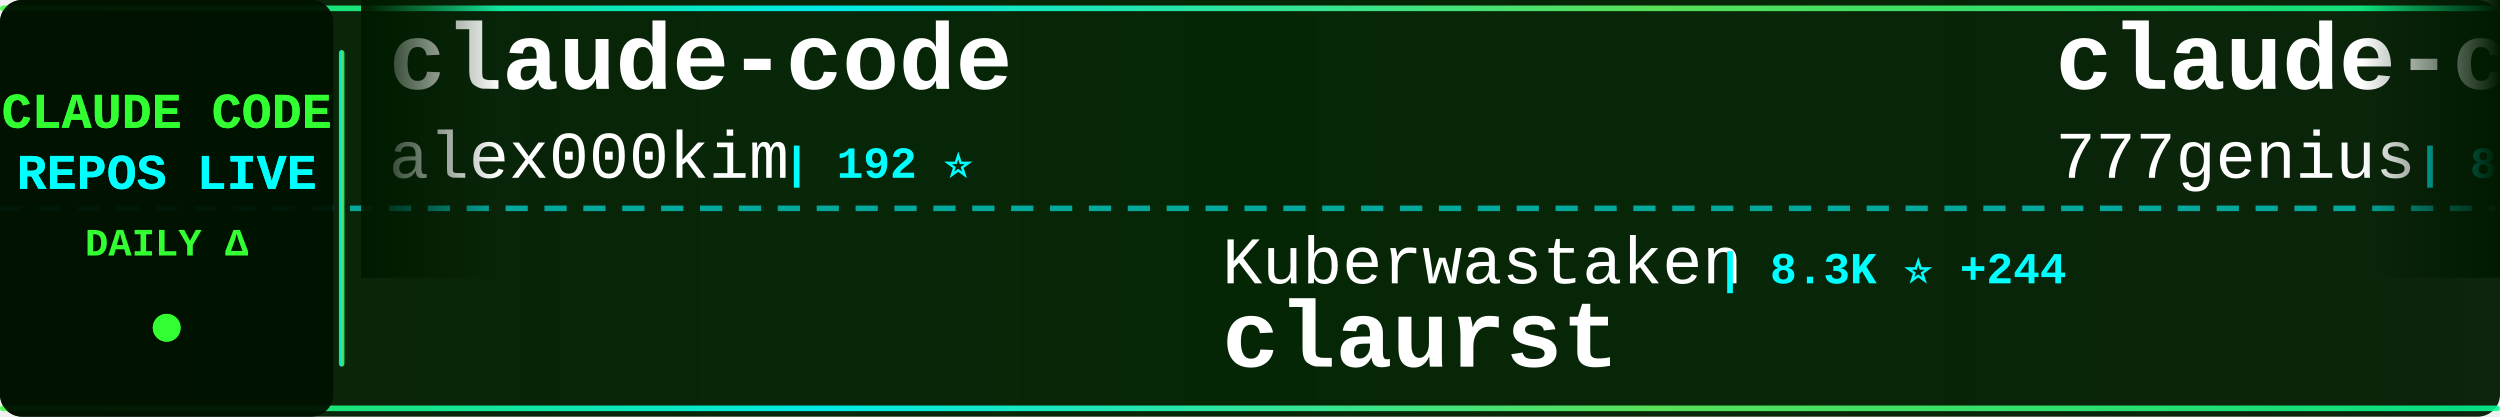
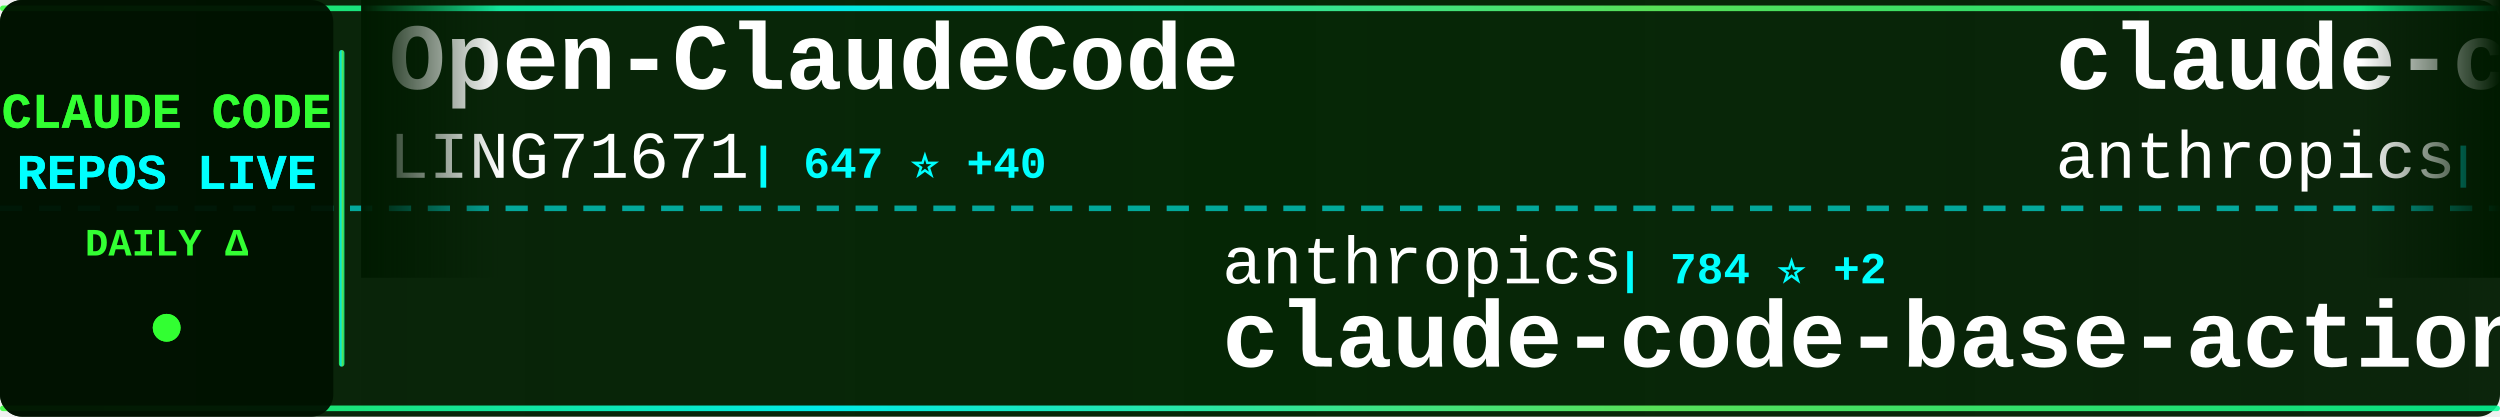
<svg xmlns="http://www.w3.org/2000/svg" width="900" height="150">
  <defs>
    <linearGradient id="tickerBg" x1="0%" y1="0%" x2="100%" y2="0%">
      <stop offset="0%" style="stop-color:#001a00;stop-opacity:0.95" />
      <stop offset="50%" style="stop-color:#002200;stop-opacity:0.98" />
      <stop offset="100%" style="stop-color:#001a00;stop-opacity:0.95" />
    </linearGradient>
    <linearGradient id="borderGrad" x1="0%" y1="0%" x2="100%" y2="0%">
      <stop offset="0%" style="stop-color:#33ff33;stop-opacity:0.85">
        <animate attributeName="stop-opacity" values="0.85;1;0.85" dur="2s" repeatCount="indefinite" />
      </stop>
      <stop offset="33%" style="stop-color:#00ffff;stop-opacity:0.9">
        <animate attributeName="stop-opacity" values="0.9;1;0.9" dur="2.2s" repeatCount="indefinite" />
      </stop>
      <stop offset="66%" style="stop-color:#66ff66;stop-opacity:0.85">
        <animate attributeName="stop-opacity" values="0.85;1;0.85" dur="1.8s" repeatCount="indefinite" />
      </stop>
      <stop offset="100%" style="stop-color:#00ff99;stop-opacity:0.85">
        <animate attributeName="stop-opacity" values="0.85;1;0.85" dur="2s" repeatCount="indefinite" />
      </stop>
    </linearGradient>
    <filter id="textGlow">
      <feGaussianBlur stdDeviation="0.1" result="coloredBlur" />
      <feMerge>
        <feMergeNode in="coloredBlur" />
        <feMergeNode in="SourceGraphic" />
      </feMerge>
    </filter>
    <filter id="metricGlow">
      <feGaussianBlur stdDeviation="0.2" result="coloredBlur" />
      <feMerge>
        <feMergeNode in="coloredBlur" />
        <feMergeNode in="SourceGraphic" />
      </feMerge>
    </filter>
    <linearGradient id="leftFade" x1="0%" y1="0%" x2="100%" y2="0%">
      <stop offset="0%" style="stop-color:#001a00;stop-opacity:1" />
      <stop offset="100%" style="stop-color:#001a00;stop-opacity:0" />
    </linearGradient>
    <linearGradient id="rightFade" x1="0%" y1="0%" x2="100%" y2="0%">
      <stop offset="0%" style="stop-color:#001a00;stop-opacity:0" />
      <stop offset="100%" style="stop-color:#001a00;stop-opacity:1" />
    </linearGradient>
  </defs>
  <rect width="900" height="150" fill="url(#tickerBg)" rx="8" />
  <rect x="0" y="2" width="900" height="2" fill="url(#borderGrad)" rx="1" />
  <rect x="0" y="146" width="900" height="2" fill="url(#borderGrad)" rx="1" />
  <line x1="0" y1="75" x2="900" y2="75" stroke="#00ffff" stroke-width="2" stroke-dasharray="8 6" opacity="0.6" />
  <rect x="0" y="0" width="120" height="150" fill="#001100" opacity="0.95" rx="8" />
  <text x="60" y="46" font-family="'Courier New', monospace" font-size="18" font-weight="bold" fill="#33ff33" text-anchor="middle" filter="url(#textGlow)">
    CLAUDE CODE
  </text>
  <text x="60" y="68" font-family="'Courier New', monospace" font-size="18" font-weight="bold" fill="#00ffff" text-anchor="middle" filter="url(#textGlow)">
    REPOS LIVE
  </text>
  <text x="60" y="92" font-family="'Courier New', monospace" font-size="14" font-weight="bold" fill="#33ff33" text-anchor="middle">
    DAILY Δ
  </text>
  <circle cx="60" cy="118" r="5" fill="#33ff33" filter="url(#metricGlow)">
    <animate attributeName="r" values="4;6;4" dur="1.5s" repeatCount="indefinite" />
    <animate attributeName="opacity" values="0.6;1;0.6" dur="1.5s" repeatCount="indefinite" />
  </circle>
  <rect x="122" y="18" width="2" height="114" fill="url(#borderGrad)" rx="1" />
  <clipPath id="tickerClip">
    <rect x="130" y="0" width="770" height="150" />
  </clipPath>
  <g clip-path="url(#tickerClip)">
    <g id="tickerItems">
      <animateTransform attributeName="transform" attributeType="XML" type="translate" from="0 0" to="-3000 0" dur="54s" repeatCount="indefinite" />
      <g transform="translate(0, 0)">
-         <text x="140" y="32" font-family="'Courier New', monospace" font-size="34" font-weight="bold" fill="#ffffff">claude-code</text>
-         <text x="140" y="64" font-family="'Courier New', monospace" font-size="24" font-weight="normal" fill="#ffffff" opacity="1.0">alex000kim</text>
-         <text x="282" y="64" font-family="'Courier New', monospace" font-size="16" font-weight="bold" fill="#00ffff"> | 192 ⭐</text>
+         <text x="140" y="32" font-family="'Courier New', monospace" font-size="34" font-weight="bold" fill="#ffffff">Open-ClaudeCode</text>
+         <text x="140" y="64" font-family="'Courier New', monospace" font-size="24" font-weight="normal" fill="#ffffff" opacity="1.0">LING71671</text>
+         <text x="270" y="64" font-family="'Courier New', monospace" font-size="16" font-weight="bold" fill="#00ffff"> | 647 ⭐ +40</text>
      </g>
      <g transform="translate(300, 0)">
-         <text x="140" y="102" font-family="'Courier New', monospace" font-size="24" font-weight="normal" fill="#ffffff" opacity="1.0">Kuberwastaken</text>
-         <text x="318" y="102" font-family="'Courier New', monospace" font-size="16" font-weight="bold" fill="#00ffff"> | 8.3K ⭐ +244</text>
-         <text x="140" y="132" font-family="'Courier New', monospace" font-size="34" font-weight="bold" fill="#ffffff">claurst</text>
+         <text x="140" y="102" font-family="'Courier New', monospace" font-size="24" font-weight="normal" fill="#ffffff" opacity="1.0">anthropics</text>
+         <text x="282" y="102" font-family="'Courier New', monospace" font-size="16" font-weight="bold" fill="#00ffff"> | 784 ⭐ +2</text>
+         <text x="140" y="132" font-family="'Courier New', monospace" font-size="34" font-weight="bold" fill="#ffffff">claude-code-base-action</text>
      </g>
      <g transform="translate(600, 0)">
-         <text x="140" y="32" font-family="'Courier New', monospace" font-size="34" font-weight="bold" fill="#ffffff">claude-code-source-code</text>
-         <text x="140" y="64" font-family="'Courier New', monospace" font-size="24" font-weight="normal" fill="#ffffff" opacity="1.0">777genius</text>
-         <text x="270" y="64" font-family="'Courier New', monospace" font-size="16" font-weight="bold" fill="#00ffff"> | 875 ⭐ +7</text>
+         <text x="140" y="32" font-family="'Courier New', monospace" font-size="34" font-weight="bold" fill="#ffffff">claude-code</text>
+         <text x="140" y="64" font-family="'Courier New', monospace" font-size="24" font-weight="normal" fill="#ffffff" opacity="1.0">anthropics</text>
+         <text x="282" y="64" font-family="'Courier New', monospace" font-size="16" font-weight="bold" fill="#00ffff"> | 109.5K ⭐ +582</text>
      </g>
      <g transform="translate(900, 0)">
-         <text x="140" y="102" font-family="'Courier New', monospace" font-size="24" font-weight="normal" fill="#ffffff" opacity="1.0">claude-code-best</text>
-         <text x="354" y="102" font-family="'Courier New', monospace" font-size="16" font-weight="bold" fill="#00ffff"> | 13.9K ⭐ +339</text>
+         <text x="140" y="102" font-family="'Courier New', monospace" font-size="24" font-weight="normal" fill="#ffffff" opacity="1.0">shareAI-lab</text>
+         <text x="294" y="102" font-family="'Courier New', monospace" font-size="16" font-weight="bold" fill="#00ffff"> | 48.8K ⭐ +424</text>
+         <text x="140" y="132" font-family="'Courier New', monospace" font-size="34" font-weight="bold" fill="#ffffff">learn-claude-code</text>
+       </g>
+       <g transform="translate(1200, 0)">
+         <text x="140" y="32" font-family="'Courier New', monospace" font-size="34" font-weight="bold" fill="#ffffff">claude-code-security-rev...</text>
+         <text x="140" y="64" font-family="'Courier New', monospace" font-size="24" font-weight="normal" fill="#ffffff" opacity="1.0">anthropics</text>
+         <text x="282" y="64" font-family="'Courier New', monospace" font-size="16" font-weight="bold" fill="#00ffff"> | 4.1K ⭐ +5</text>
+       </g>
+       <g transform="translate(1500, 0)">
+         <text x="140" y="102" font-family="'Courier New', monospace" font-size="24" font-weight="normal" fill="#ffffff" opacity="1.0">lst97</text>
+         <text x="222" y="102" font-family="'Courier New', monospace" font-size="16" font-weight="bold" fill="#00ffff"> | 1.5K ⭐ +1</text>
+         <text x="140" y="132" font-family="'Courier New', monospace" font-size="34" font-weight="bold" fill="#ffffff">claude-code-sub-agents</text>
+       </g>
+       <g transform="translate(1800, 0)">
+         <text x="140" y="32" font-family="'Courier New', monospace" font-size="34" font-weight="bold" fill="#ffffff">claude-code-tudou</text>
+         <text x="140" y="64" font-family="'Courier New', monospace" font-size="24" font-weight="normal" fill="#ffffff" opacity="1.0">AICoderTudou</text>
+         <text x="306" y="64" font-family="'Courier New', monospace" font-size="16" font-weight="bold" fill="#00ffff"> | 412 ⭐ +27</text>
+       </g>
+       <g transform="translate(2100, 0)">
+         <text x="140" y="102" font-family="'Courier New', monospace" font-size="24" font-weight="normal" fill="#ffffff" opacity="1.0">T-Lab-CUHKSZ</text>
+         <text x="306" y="102" font-family="'Courier New', monospace" font-size="16" font-weight="bold" fill="#00ffff"> | 283 ⭐ +5</text>
        <text x="140" y="132" font-family="'Courier New', monospace" font-size="34" font-weight="bold" fill="#ffffff">claude-code</text>
      </g>
-       <g transform="translate(1200, 0)">
-         <text x="140" y="32" font-family="'Courier New', monospace" font-size="34" font-weight="bold" fill="#ffffff">claude-code-spec-workflo...</text>
-         <text x="140" y="64" font-family="'Courier New', monospace" font-size="24" font-weight="normal" fill="#ffffff" opacity="1.0">Pimzino</text>
-         <text x="246" y="64" font-family="'Courier New', monospace" font-size="16" font-weight="bold" fill="#00ffff"> | 3.6K ⭐ +7</text>
+       <g transform="translate(2400, 0)">
+         <text x="140" y="32" font-family="'Courier New', monospace" font-size="34" font-weight="bold" fill="#ffffff">claude-code-source</text>
+         <text x="140" y="64" font-family="'Courier New', monospace" font-size="24" font-weight="normal" fill="#ffffff" opacity="1.0">JrCx7scC</text>
+         <text x="258" y="64" font-family="'Courier New', monospace" font-size="16" font-weight="bold" fill="#00ffff"> | 255 ⭐ +35</text>
      </g>
-       <g transform="translate(1500, 0)">
+       <g transform="translate(2700, 0)">
+         <text x="140" y="102" font-family="'Courier New', monospace" font-size="24" font-weight="normal" fill="#ffffff" opacity="1.0">carlvellotti</text>
+         <text x="306" y="102" font-family="'Courier New', monospace" font-size="16" font-weight="bold" fill="#00ffff"> | 1.8K ⭐ +9</text>
+         <text x="140" y="132" font-family="'Courier New', monospace" font-size="34" font-weight="bold" fill="#ffffff">claude-code-pm-course</text>
+       </g>
+       <g transform="translate(3000, 0)">
+         <text x="140" y="32" font-family="'Courier New', monospace" font-size="34" font-weight="bold" fill="#ffffff">Open-ClaudeCode</text>
+         <text x="140" y="64" font-family="'Courier New', monospace" font-size="24" font-weight="normal" fill="#ffffff" opacity="1.0">LING71671</text>
+         <text x="270" y="64" font-family="'Courier New', monospace" font-size="16" font-weight="bold" fill="#00ffff"> | 647 ⭐ +40</text>
+       </g>
+       <g transform="translate(3300, 0)">
        <text x="140" y="102" font-family="'Courier New', monospace" font-size="24" font-weight="normal" fill="#ffffff" opacity="1.0">anthropics</text>
-         <text x="282" y="102" font-family="'Courier New', monospace" font-size="16" font-weight="bold" fill="#00ffff"> | 783 ⭐ +1</text>
+         <text x="282" y="102" font-family="'Courier New', monospace" font-size="16" font-weight="bold" fill="#00ffff"> | 784 ⭐ +2</text>
        <text x="140" y="132" font-family="'Courier New', monospace" font-size="34" font-weight="bold" fill="#ffffff">claude-code-base-action</text>
      </g>
-       <g transform="translate(1800, 0)">
-         <text x="140" y="32" font-family="'Courier New', monospace" font-size="34" font-weight="bold" fill="#ffffff">claude_code_src</text>
-         <text x="140" y="64" font-family="'Courier New', monospace" font-size="24" font-weight="normal" fill="#ffffff" opacity="1.0">ponponon</text>
-         <text x="258" y="64" font-family="'Courier New', monospace" font-size="16" font-weight="bold" fill="#00ffff"> | 2.0K ⭐ +38</text>
-       </g>
-       <g transform="translate(2100, 0)">
-         <text x="140" y="102" font-family="'Courier New', monospace" font-size="24" font-weight="normal" fill="#ffffff" opacity="1.0">eyaltoledano</text>
-         <text x="306" y="102" font-family="'Courier New', monospace" font-size="16" font-weight="bold" fill="#00ffff"> | 26.4K ⭐ +11</text>
-         <text x="140" y="132" font-family="'Courier New', monospace" font-size="34" font-weight="bold" fill="#ffffff">claude-task-master</text>
-       </g>
-       <g transform="translate(2400, 0)">
-         <text x="140" y="32" font-family="'Courier New', monospace" font-size="34" font-weight="bold" fill="#ffffff">Claude-Code</text>
-         <text x="140" y="64" font-family="'Courier New', monospace" font-size="24" font-weight="normal" fill="#ffffff" opacity="1.0">pengchengneo</text>
-         <text x="306" y="64" font-family="'Courier New', monospace" font-size="16" font-weight="bold" fill="#00ffff"> | 1.0K ⭐ +46</text>
-       </g>
-       <g transform="translate(2700, 0)">
-         <text x="140" y="102" font-family="'Courier New', monospace" font-size="24" font-weight="normal" fill="#ffffff" opacity="1.0">Cranot</text>
-         <text x="234" y="102" font-family="'Courier New', monospace" font-size="16" font-weight="bold" fill="#00ffff"> | 2.6K ⭐ +4</text>
-         <text x="140" y="132" font-family="'Courier New', monospace" font-size="34" font-weight="bold" fill="#ffffff">claude-code-guide</text>
-       </g>
-       <g transform="translate(3000, 0)">
+       <g transform="translate(3600, 0)">
        <text x="140" y="32" font-family="'Courier New', monospace" font-size="34" font-weight="bold" fill="#ffffff">claude-code</text>
-         <text x="140" y="64" font-family="'Courier New', monospace" font-size="24" font-weight="normal" fill="#ffffff" opacity="1.0">alex000kim</text>
-         <text x="282" y="64" font-family="'Courier New', monospace" font-size="16" font-weight="bold" fill="#00ffff"> | 192 ⭐</text>
-       </g>
-       <g transform="translate(3300, 0)">
-         <text x="140" y="102" font-family="'Courier New', monospace" font-size="24" font-weight="normal" fill="#ffffff" opacity="1.0">Kuberwastaken</text>
-         <text x="318" y="102" font-family="'Courier New', monospace" font-size="16" font-weight="bold" fill="#00ffff"> | 8.3K ⭐ +244</text>
-         <text x="140" y="132" font-family="'Courier New', monospace" font-size="34" font-weight="bold" fill="#ffffff">claurst</text>
-       </g>
-       <g transform="translate(3600, 0)">
-         <text x="140" y="32" font-family="'Courier New', monospace" font-size="34" font-weight="bold" fill="#ffffff">claude-code-source-code</text>
-         <text x="140" y="64" font-family="'Courier New', monospace" font-size="24" font-weight="normal" fill="#ffffff" opacity="1.0">777genius</text>
-         <text x="270" y="64" font-family="'Courier New', monospace" font-size="16" font-weight="bold" fill="#00ffff"> | 875 ⭐ +7</text>
+         <text x="140" y="64" font-family="'Courier New', monospace" font-size="24" font-weight="normal" fill="#ffffff" opacity="1.0">anthropics</text>
+         <text x="282" y="64" font-family="'Courier New', monospace" font-size="16" font-weight="bold" fill="#00ffff"> | 109.5K ⭐ +582</text>
      </g>
      <g transform="translate(3900, 0)">
-         <text x="140" y="102" font-family="'Courier New', monospace" font-size="24" font-weight="normal" fill="#ffffff" opacity="1.0">claude-code-best</text>
-         <text x="354" y="102" font-family="'Courier New', monospace" font-size="16" font-weight="bold" fill="#00ffff"> | 13.9K ⭐ +339</text>
-         <text x="140" y="132" font-family="'Courier New', monospace" font-size="34" font-weight="bold" fill="#ffffff">claude-code</text>
+         <text x="140" y="102" font-family="'Courier New', monospace" font-size="24" font-weight="normal" fill="#ffffff" opacity="1.0">shareAI-lab</text>
+         <text x="294" y="102" font-family="'Courier New', monospace" font-size="16" font-weight="bold" fill="#00ffff"> | 48.8K ⭐ +424</text>
+         <text x="140" y="132" font-family="'Courier New', monospace" font-size="34" font-weight="bold" fill="#ffffff">learn-claude-code</text>
      </g>
    </g>
  </g>
  <rect x="130" y="0" width="50" height="100" fill="url(#leftFade)" />
  <rect x="850" y="0" width="50" height="100" fill="url(#rightFade)" />
</svg>
